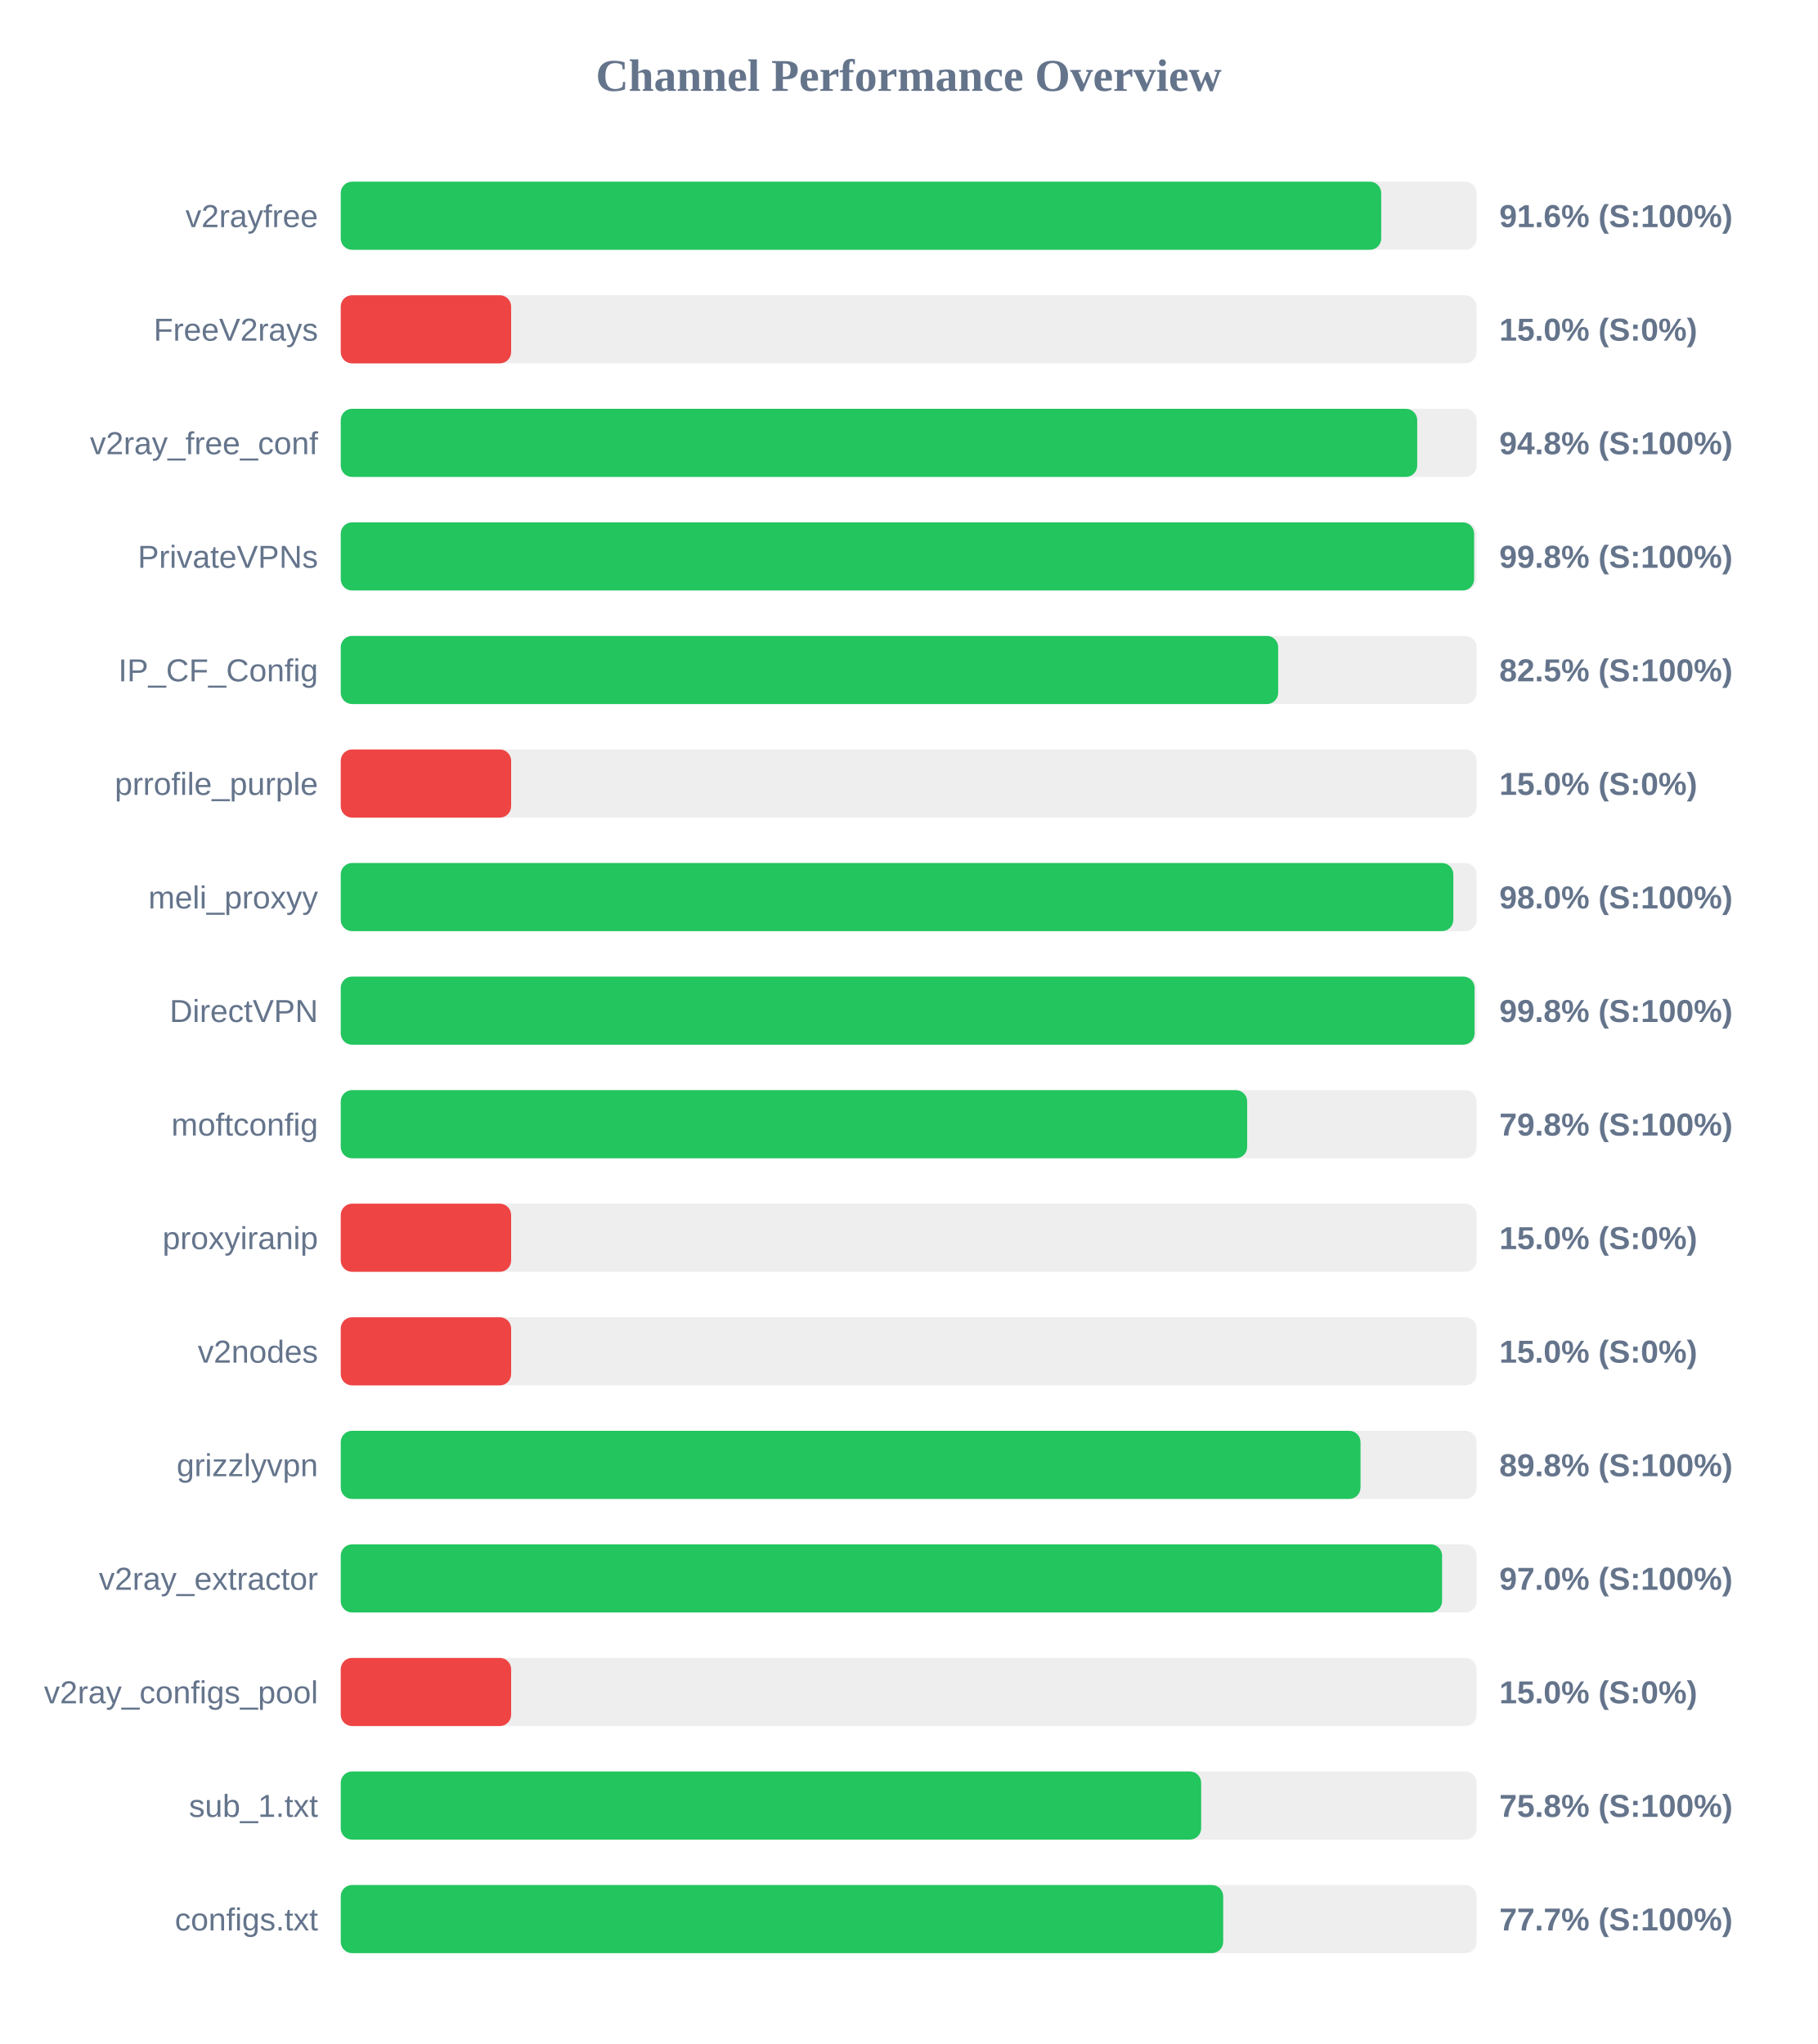
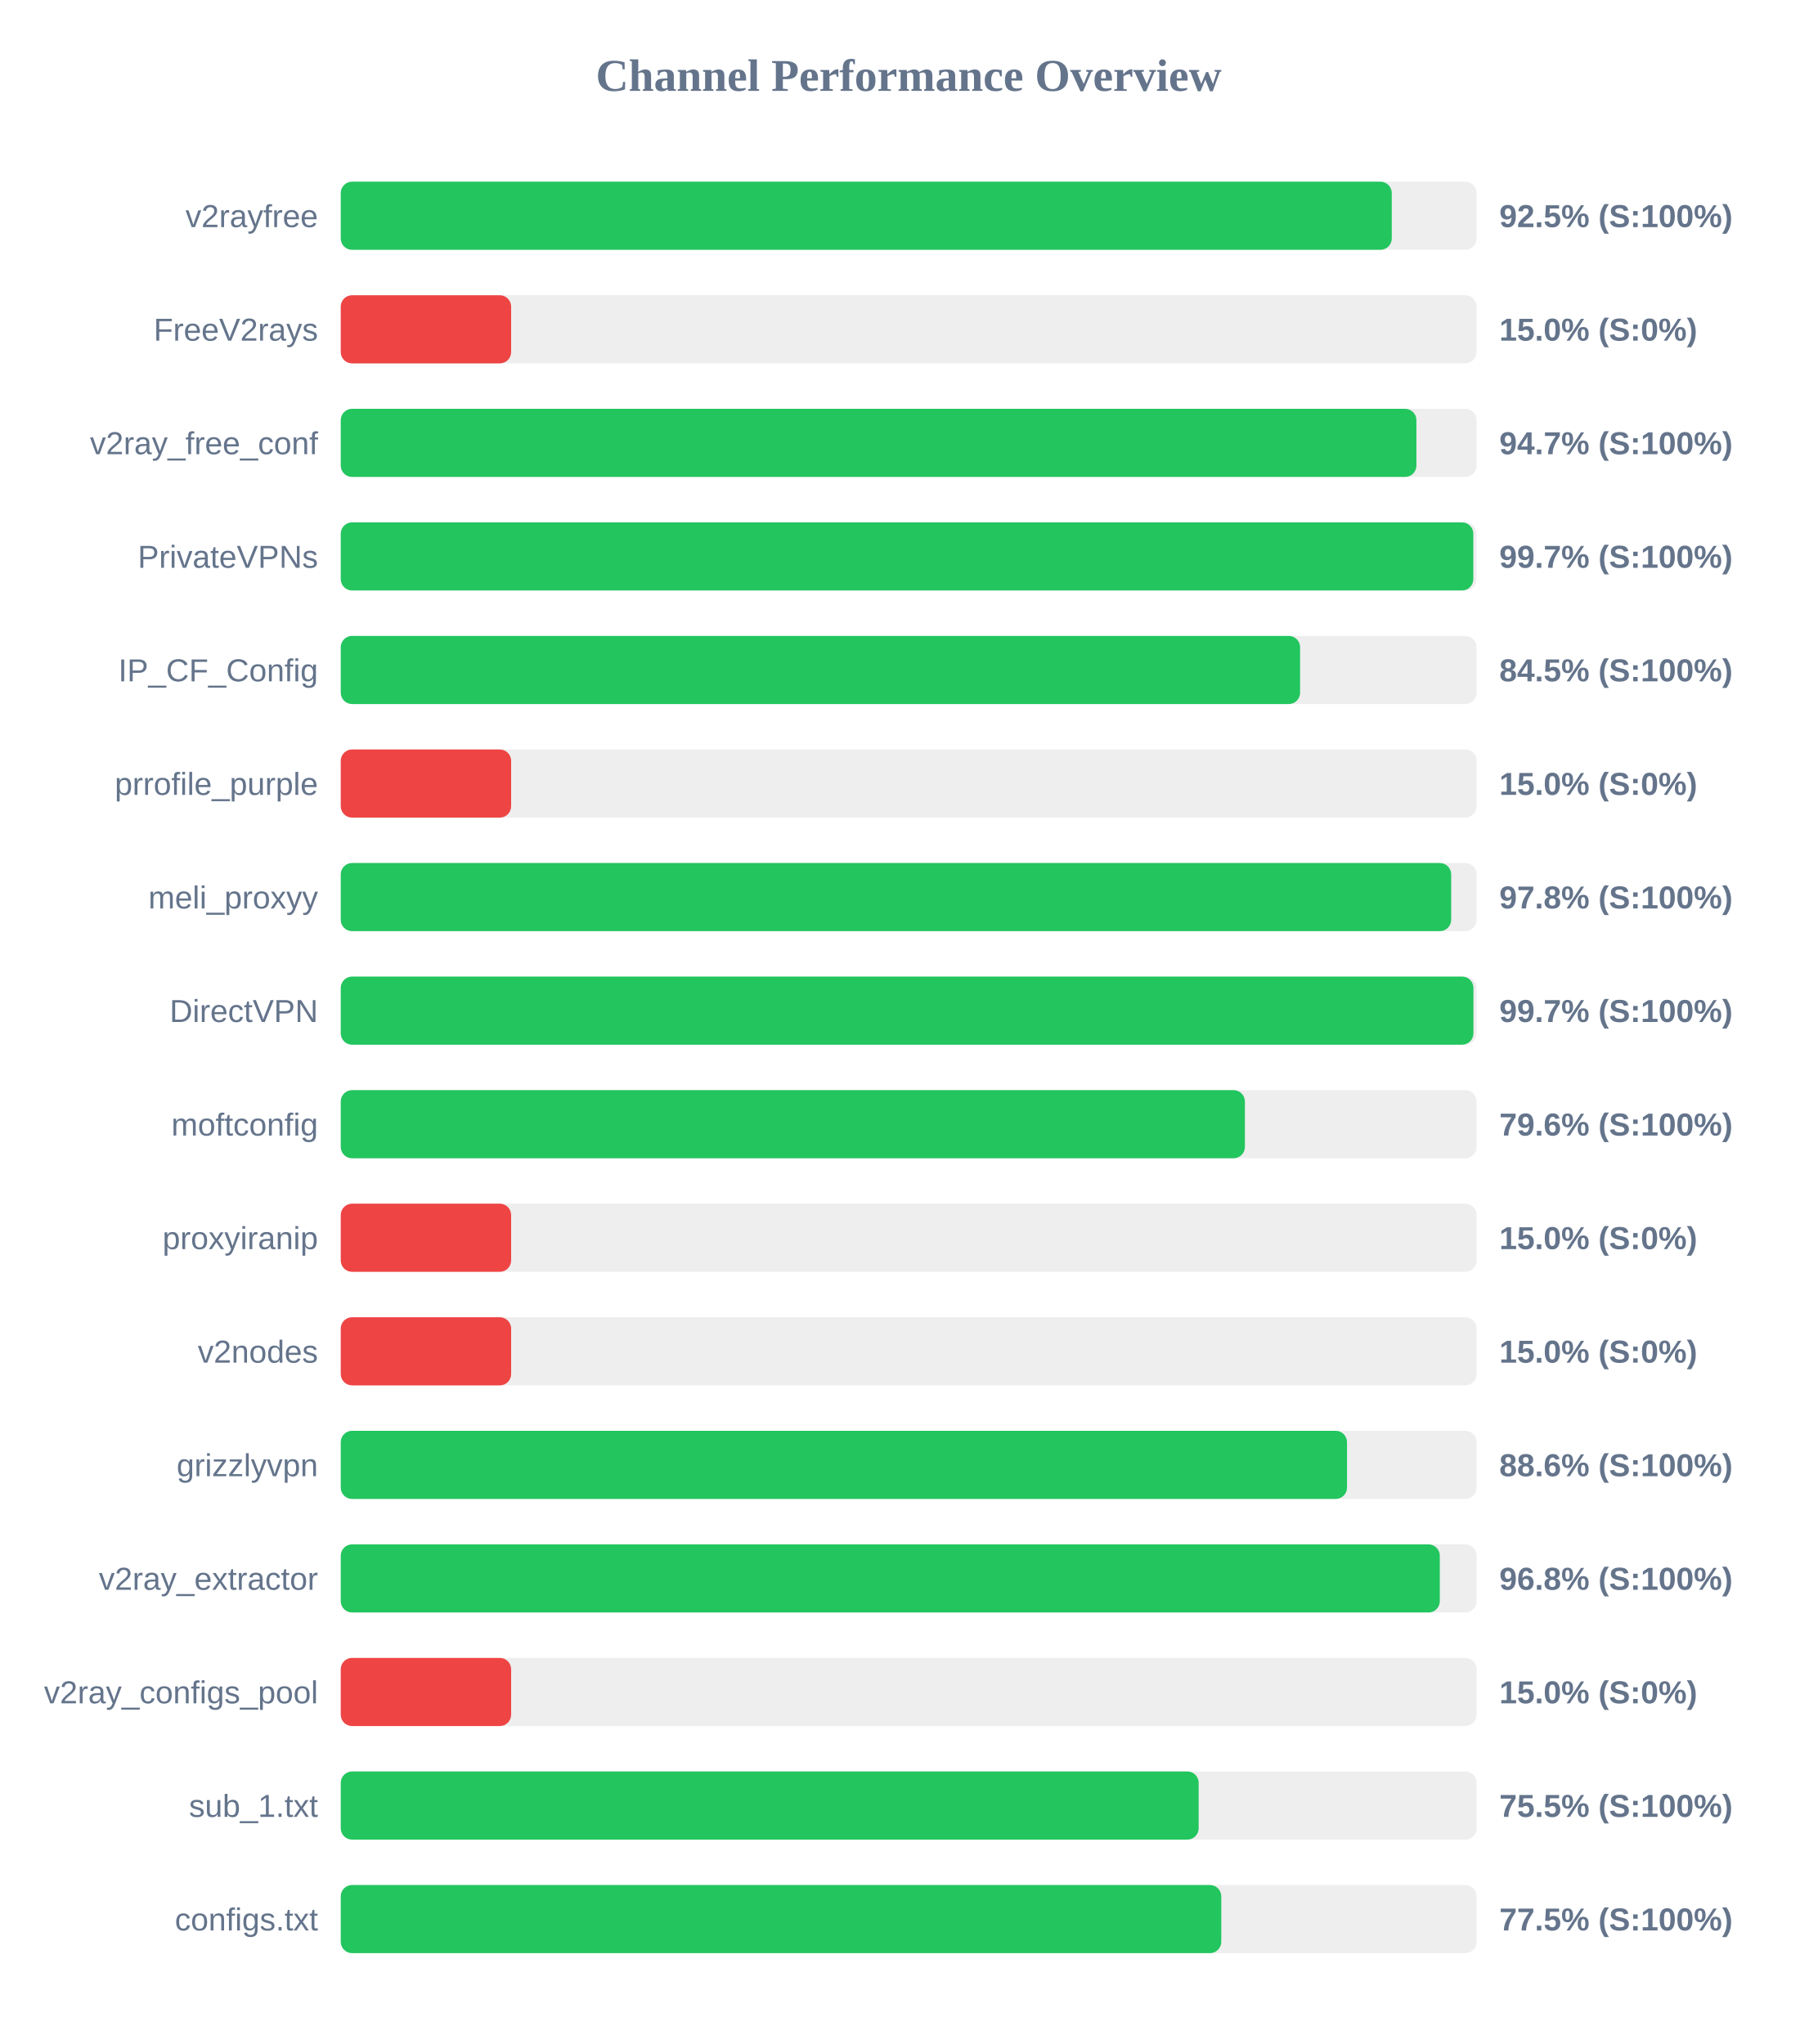
<svg xmlns="http://www.w3.org/2000/svg" width="800" height="900" version="1.1">
  <style>
        .row { font: 14px Arial; fill: #64748b; }
        .score { font: bold 14px Arial; fill: #64748b; }
    </style>
  <text x="400" y="40" text-anchor="middle" font-size="20px" font-weight="bold" fill="#64748b">Channel Performance Overview</text>
  <rect x="150" y="80" width="500" height="30" fill="#eee" rx="5" />
-   <rect x="150" y="80" width="458.0" height="30" fill="#22c55e" rx="5" />
+   <rect x="150" y="80" width="462.65" height="30" fill="#22c55e" rx="5" />
  <text x="140" y="100" text-anchor="end" class="row">v2rayfree</text>
-   <text x="660" y="100" text-anchor="start" class="score">91.6% (S:100%)</text>
+   <text x="660" y="100" text-anchor="start" class="score">92.5% (S:100%)</text>
  <rect x="150" y="130" width="500" height="30" fill="#eee" rx="5" />
  <rect x="150" y="130" width="75.0" height="30" fill="#ef4444" rx="5" />
  <text x="140" y="150" text-anchor="end" class="row">FreeV2rays</text>
  <text x="660" y="150" text-anchor="start" class="score">15.0% (S:0%)</text>
  <rect x="150" y="180" width="500" height="30" fill="#eee" rx="5" />
-   <rect x="150" y="180" width="473.85" height="30" fill="#22c55e" rx="5" />
+   <rect x="150" y="180" width="473.5" height="30" fill="#22c55e" rx="5" />
  <text x="140" y="200" text-anchor="end" class="row">v2ray_free_conf</text>
-   <text x="660" y="200" text-anchor="start" class="score">94.8% (S:100%)</text>
+   <text x="660" y="200" text-anchor="start" class="score">94.7% (S:100%)</text>
  <rect x="150" y="230" width="500" height="30" fill="#eee" rx="5" />
-   <rect x="150" y="230" width="498.9" height="30" fill="#22c55e" rx="5" />
+   <rect x="150" y="230" width="498.55" height="30" fill="#22c55e" rx="5" />
  <text x="140" y="250" text-anchor="end" class="row">PrivateVPNs</text>
-   <text x="660" y="250" text-anchor="start" class="score">99.8% (S:100%)</text>
+   <text x="660" y="250" text-anchor="start" class="score">99.7% (S:100%)</text>
  <rect x="150" y="280" width="500" height="30" fill="#eee" rx="5" />
-   <rect x="150" y="280" width="412.65" height="30" fill="#22c55e" rx="5" />
+   <rect x="150" y="280" width="422.3" height="30" fill="#22c55e" rx="5" />
  <text x="140" y="300" text-anchor="end" class="row">IP_CF_Config</text>
-   <text x="660" y="300" text-anchor="start" class="score">82.5% (S:100%)</text>
+   <text x="660" y="300" text-anchor="start" class="score">84.5% (S:100%)</text>
  <rect x="150" y="330" width="500" height="30" fill="#eee" rx="5" />
  <rect x="150" y="330" width="75.0" height="30" fill="#ef4444" rx="5" />
  <text x="140" y="350" text-anchor="end" class="row">prrofile_purple</text>
  <text x="660" y="350" text-anchor="start" class="score">15.0% (S:0%)</text>
  <rect x="150" y="380" width="500" height="30" fill="#eee" rx="5" />
-   <rect x="150" y="380" width="489.75" height="30" fill="#22c55e" rx="5" />
+   <rect x="150" y="380" width="488.8" height="30" fill="#22c55e" rx="5" />
  <text x="140" y="400" text-anchor="end" class="row">meli_proxyy</text>
-   <text x="660" y="400" text-anchor="start" class="score">98.0% (S:100%)</text>
+   <text x="660" y="400" text-anchor="start" class="score">97.8% (S:100%)</text>
  <rect x="150" y="430" width="500" height="30" fill="#eee" rx="5" />
-   <rect x="150" y="430" width="499.1" height="30" fill="#22c55e" rx="5" />
+   <rect x="150" y="430" width="498.6" height="30" fill="#22c55e" rx="5" />
  <text x="140" y="450" text-anchor="end" class="row">DirectVPN</text>
-   <text x="660" y="450" text-anchor="start" class="score">99.8% (S:100%)</text>
+   <text x="660" y="450" text-anchor="start" class="score">99.7% (S:100%)</text>
  <rect x="150" y="480" width="500" height="30" fill="#eee" rx="5" />
-   <rect x="150" y="480" width="399.0" height="30" fill="#22c55e" rx="5" />
+   <rect x="150" y="480" width="398.0" height="30" fill="#22c55e" rx="5" />
  <text x="140" y="500" text-anchor="end" class="row">moftconfig</text>
-   <text x="660" y="500" text-anchor="start" class="score">79.8% (S:100%)</text>
+   <text x="660" y="500" text-anchor="start" class="score">79.6% (S:100%)</text>
  <rect x="150" y="530" width="500" height="30" fill="#eee" rx="5" />
  <rect x="150" y="530" width="75.0" height="30" fill="#ef4444" rx="5" />
  <text x="140" y="550" text-anchor="end" class="row">proxyiranip</text>
  <text x="660" y="550" text-anchor="start" class="score">15.0% (S:0%)</text>
  <rect x="150" y="580" width="500" height="30" fill="#eee" rx="5" />
  <rect x="150" y="580" width="75.0" height="30" fill="#ef4444" rx="5" />
  <text x="140" y="600" text-anchor="end" class="row">v2nodes</text>
  <text x="660" y="600" text-anchor="start" class="score">15.0% (S:0%)</text>
  <rect x="150" y="630" width="500" height="30" fill="#eee" rx="5" />
-   <rect x="150" y="630" width="448.9" height="30" fill="#22c55e" rx="5" />
+   <rect x="150" y="630" width="442.95" height="30" fill="#22c55e" rx="5" />
  <text x="140" y="650" text-anchor="end" class="row">grizzlyvpn</text>
-   <text x="660" y="650" text-anchor="start" class="score">89.8% (S:100%)</text>
+   <text x="660" y="650" text-anchor="start" class="score">88.6% (S:100%)</text>
  <rect x="150" y="680" width="500" height="30" fill="#eee" rx="5" />
-   <rect x="150" y="680" width="484.8" height="30" fill="#22c55e" rx="5" />
+   <rect x="150" y="680" width="483.8" height="30" fill="#22c55e" rx="5" />
  <text x="140" y="700" text-anchor="end" class="row">v2ray_extractor</text>
-   <text x="660" y="700" text-anchor="start" class="score">97.0% (S:100%)</text>
+   <text x="660" y="700" text-anchor="start" class="score">96.8% (S:100%)</text>
  <rect x="150" y="730" width="500" height="30" fill="#eee" rx="5" />
  <rect x="150" y="730" width="75.0" height="30" fill="#ef4444" rx="5" />
  <text x="140" y="750" text-anchor="end" class="row">v2ray_configs_pool</text>
  <text x="660" y="750" text-anchor="start" class="score">15.0% (S:0%)</text>
  <rect x="150" y="780" width="500" height="30" fill="#eee" rx="5" />
-   <rect x="150" y="780" width="378.75" height="30" fill="#22c55e" rx="5" />
+   <rect x="150" y="780" width="377.65" height="30" fill="#22c55e" rx="5" />
  <text x="140" y="800" text-anchor="end" class="row">sub_1.txt</text>
-   <text x="660" y="800" text-anchor="start" class="score">75.8% (S:100%)</text>
+   <text x="660" y="800" text-anchor="start" class="score">75.5% (S:100%)</text>
  <rect x="150" y="830" width="500" height="30" fill="#eee" rx="5" />
-   <rect x="150" y="830" width="388.45" height="30" fill="#22c55e" rx="5" />
+   <rect x="150" y="830" width="387.6" height="30" fill="#22c55e" rx="5" />
  <text x="140" y="850" text-anchor="end" class="row">configs.txt</text>
-   <text x="660" y="850" text-anchor="start" class="score">77.7% (S:100%)</text>
+   <text x="660" y="850" text-anchor="start" class="score">77.5% (S:100%)</text>
</svg>
